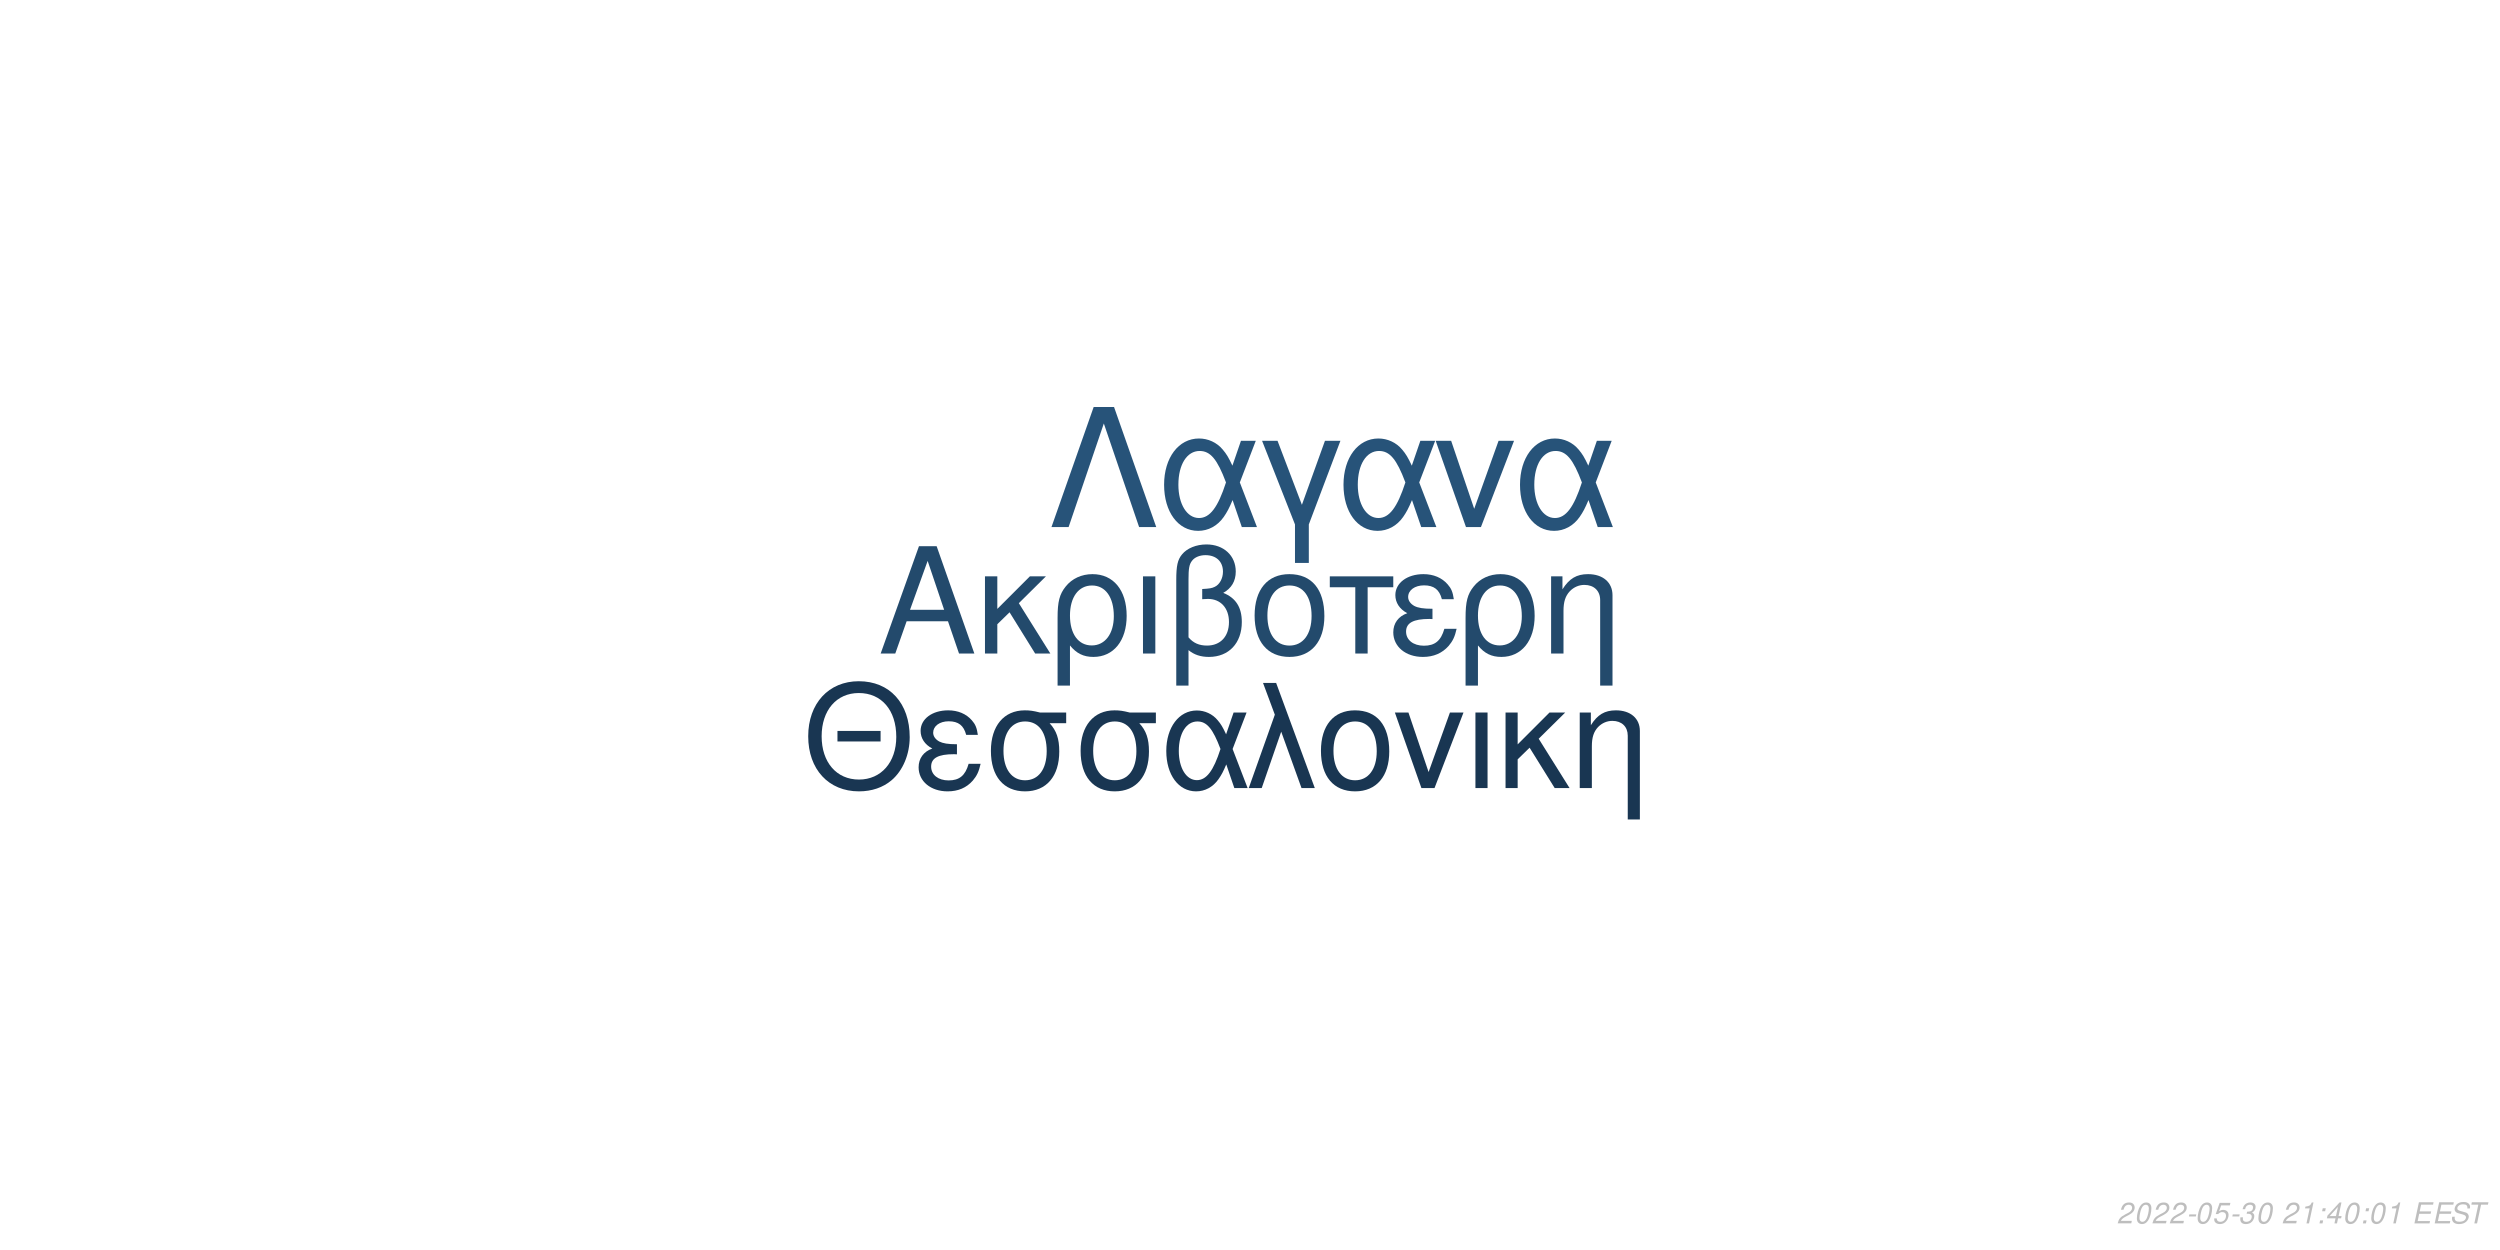
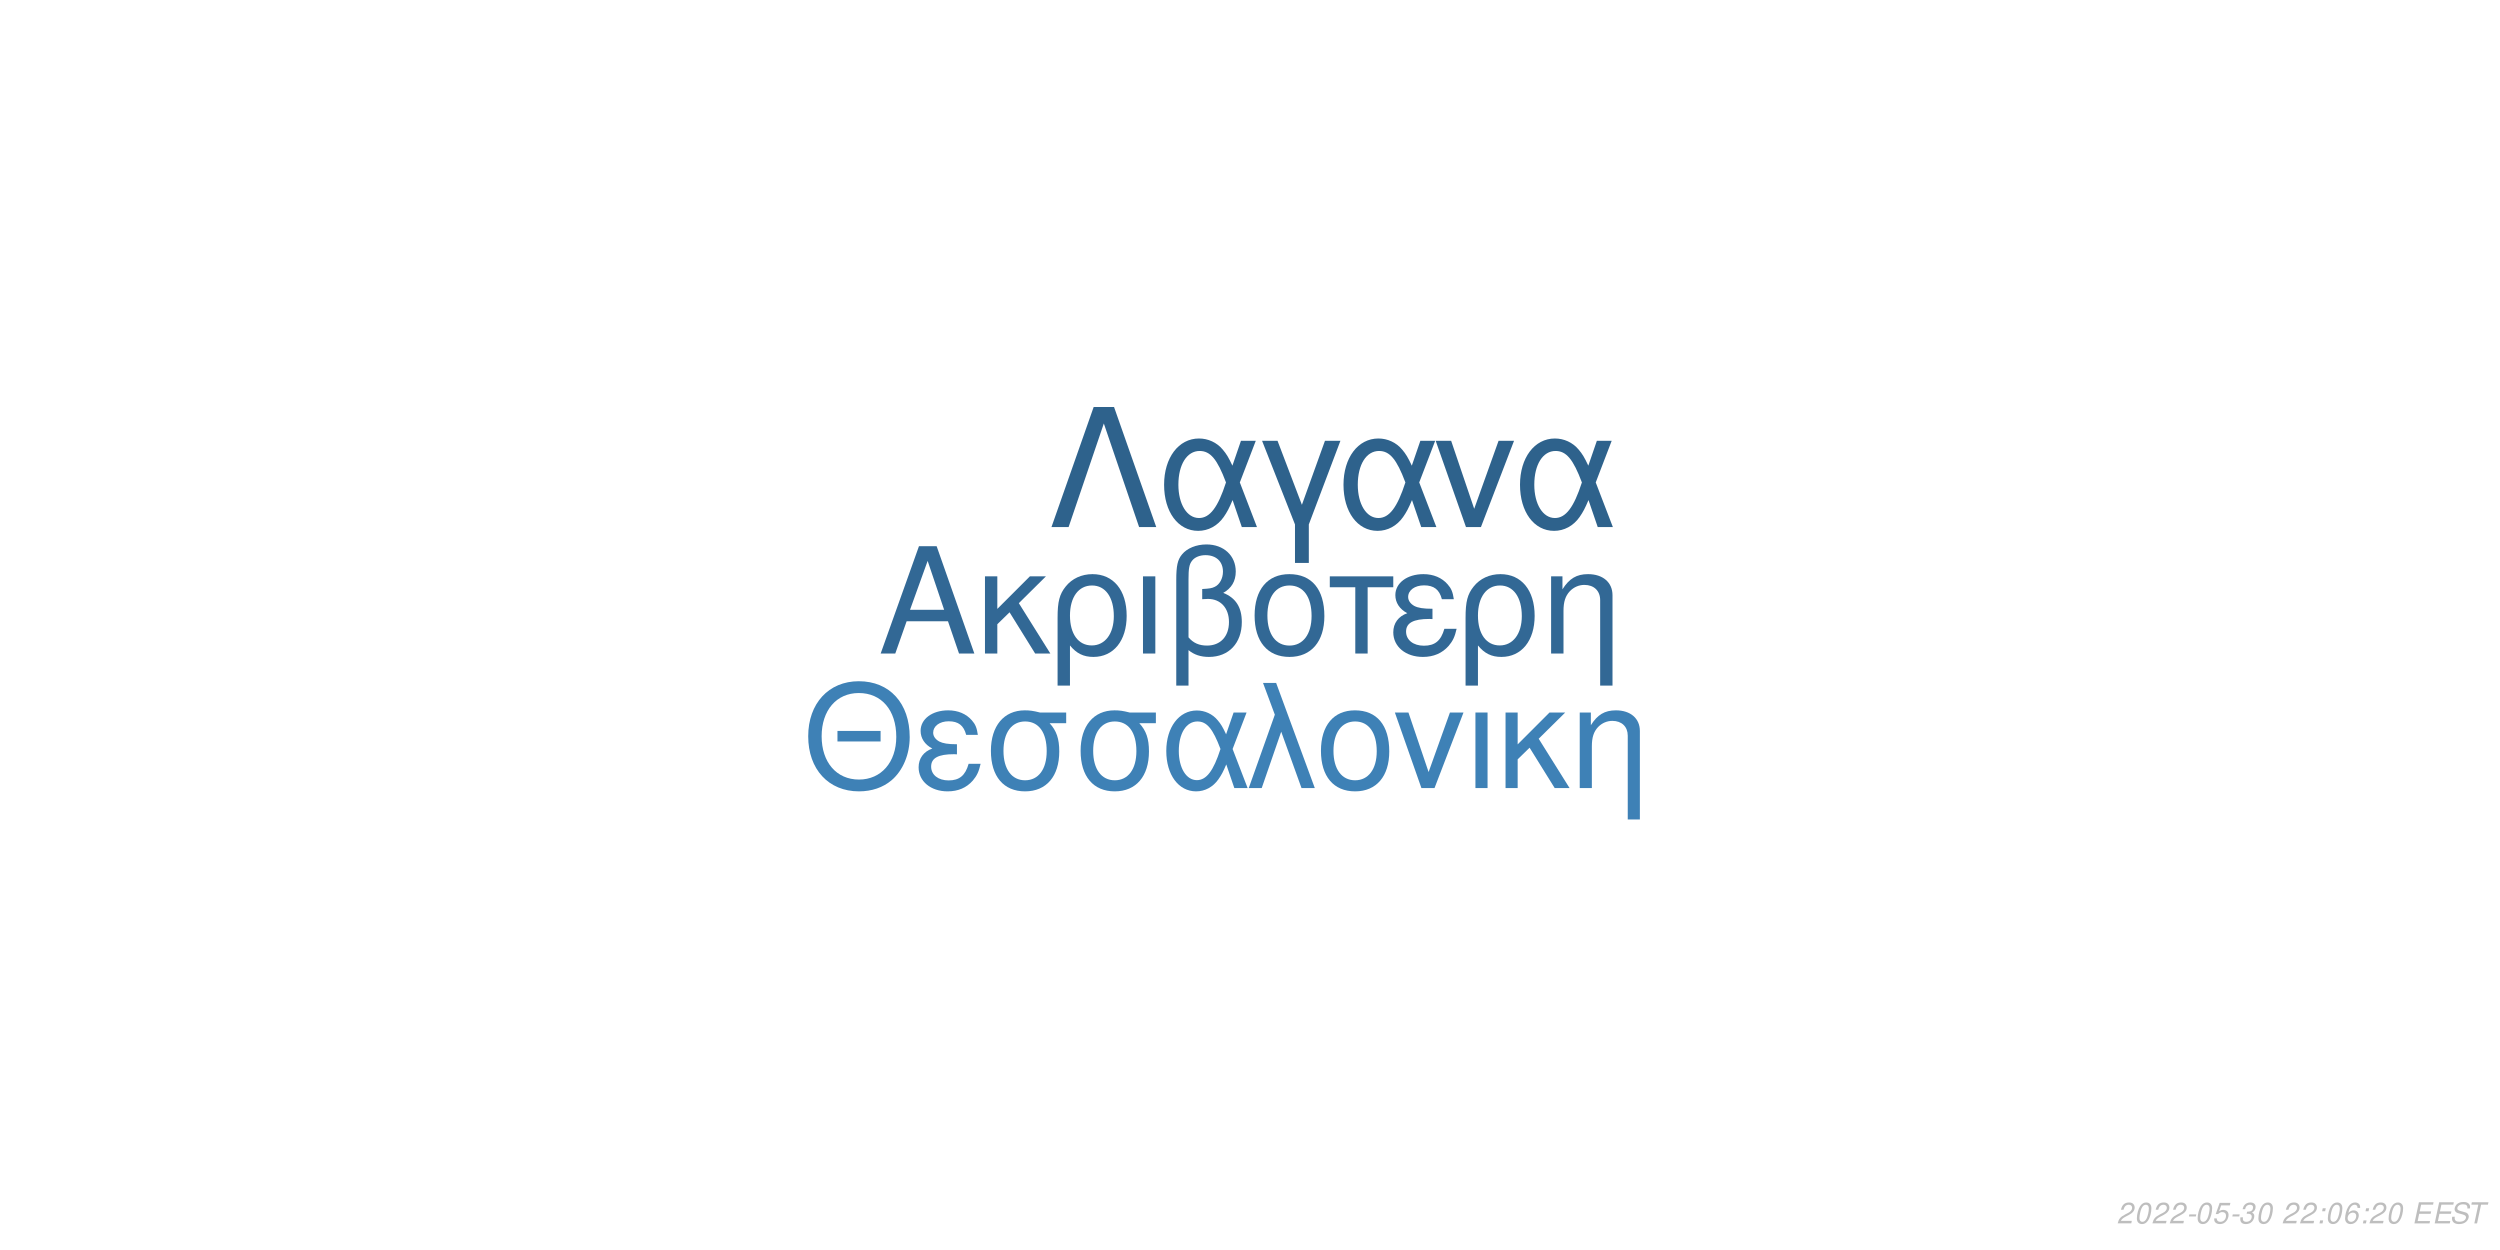
<svg xmlns="http://www.w3.org/2000/svg" xmlns:xlink="http://www.w3.org/1999/xlink" width="864pt" height="432pt" viewBox="0 0 864 432" version="1.1">
  <defs>
    <g>
      <symbol overflow="visible" id="glyph0-0">
        <path style="stroke:none;" d="" />
      </symbol>
      <symbol overflow="visible" id="glyph0-1">
        <path style="stroke:none;" d="M 24.125 -11.141 L 27.938 0 L 33.234 0 L 20.203 -37.094 L 14.094 -37.094 L 0.859 0 L 5.906 0 L 9.828 -11.141 Z M 22.797 -15.109 L 11 -15.109 L 17.094 -32.016 Z M 22.797 -15.109 " />
      </symbol>
      <symbol overflow="visible" id="glyph0-2">
        <path style="stroke:none;" d="M 7.172 -15.422 L 7.172 -26.672 L 2.906 -26.672 L 2.906 0 L 7.172 0 L 7.172 -10.125 L 11.406 -14.25 L 20.25 0 L 25.5 0 L 14.609 -17.406 L 23.969 -26.672 L 18.422 -26.672 Z M 7.172 -15.422 " />
      </symbol>
      <symbol overflow="visible" id="glyph0-3">
        <path style="stroke:none;" d="M 3 11.094 L 7.281 11.094 L 7.281 -2.797 C 9.516 -0.047 11.953 1.172 15.375 1.172 C 22.344 1.172 26.875 -4.422 26.875 -13.031 C 26.875 -21.891 22.297 -27.438 15.062 -27.438 C 11.297 -27.438 7.984 -25.906 5.797 -23.156 C 3.672 -20.516 3 -17.969 3 -12.359 Z M 14.906 -23.516 C 19.547 -23.516 22.438 -19.438 22.438 -12.922 C 22.438 -6.812 19.391 -2.797 14.812 -2.797 C 10.172 -2.797 7.281 -6.766 7.281 -13.125 C 7.281 -19.484 10.234 -23.516 14.906 -23.516 Z M 14.906 -23.516 " />
      </symbol>
      <symbol overflow="visible" id="glyph0-4">
        <path style="stroke:none;" d="M 3.516 0 L 7.781 0 L 7.781 -26.672 L 3.516 -26.672 Z M 3.516 0 " />
      </symbol>
      <symbol overflow="visible" id="glyph0-5">
        <path style="stroke:none;" d="M 4.016 11.094 L 8.25 11.094 L 8.25 -1.172 C 10.172 0.406 12.422 1.172 15.312 1.172 C 22.188 1.172 26.672 -3.609 26.672 -10.891 C 26.672 -15.984 24.578 -19.234 20.25 -20.969 C 23.109 -22.547 24.578 -25.031 24.578 -28.344 C 24.578 -33.844 20.406 -37.703 14.453 -37.703 C 10.938 -37.703 7.734 -36.391 6 -34.25 C 4.484 -32.422 4.016 -30.328 4.016 -25.391 Z M 8.25 -25.656 C 8.25 -29.359 8.5 -30.844 9.469 -32.062 C 10.375 -33.281 12.156 -34 14.094 -34 C 17.812 -34 20.156 -31.812 20.156 -28.297 C 20.156 -25.953 18.984 -23.812 17.297 -23.047 C 16.281 -22.547 15.469 -22.438 12.984 -22.297 L 12.984 -18.781 C 13.734 -18.828 14.344 -18.875 14.969 -18.875 C 19.344 -18.875 22.234 -15.719 22.234 -10.891 C 22.234 -5.906 19.281 -2.75 14.656 -2.75 C 11.953 -2.75 9.922 -3.609 8.25 -5.594 Z M 8.25 -25.656 " />
      </symbol>
      <symbol overflow="visible" id="glyph0-6">
        <path style="stroke:none;" d="M 14.094 -27.438 C 6.562 -27.438 2.094 -22.094 2.094 -13.125 C 2.094 -4.125 6.562 1.172 14.141 1.172 C 21.672 1.172 26.203 -4.172 26.203 -12.922 C 26.203 -22.188 21.828 -27.438 14.094 -27.438 Z M 14.141 -23.516 C 18.938 -23.516 21.781 -19.594 21.781 -12.984 C 21.781 -6.672 18.828 -2.75 14.141 -2.75 C 9.422 -2.75 6.516 -6.672 6.516 -13.125 C 6.516 -19.594 9.422 -23.516 14.141 -23.516 Z M 14.141 -23.516 " />
      </symbol>
      <symbol overflow="visible" id="glyph0-7">
        <path style="stroke:none;" d="M 7.891 0 L 12.156 0 L 12.156 -22.906 L 21.016 -22.906 L 21.016 -26.672 L -0.922 -26.672 L -0.922 -22.906 L 7.891 -22.906 Z M 7.891 0 " />
      </symbol>
      <symbol overflow="visible" id="glyph0-8">
        <path style="stroke:none;" d="M 14.562 -15.469 C 11.344 -15.469 9.562 -15.781 8.297 -16.438 C 6.922 -17.203 6.156 -18.328 6.156 -19.547 C 6.156 -21.891 8.453 -23.562 11.656 -23.562 C 15.062 -23.562 16.953 -22.094 17.812 -18.781 L 21.938 -18.781 C 21.578 -21.266 21.062 -22.5 19.797 -23.922 C 17.812 -26.203 14.906 -27.438 11.453 -27.438 C 5.797 -27.438 1.734 -24.375 1.734 -20.203 C 1.734 -17.609 3.156 -15.375 5.859 -13.938 C 2.797 -12.875 1.016 -10.484 1.016 -7.328 C 1.016 -2.391 5.297 1.172 11.25 1.172 C 14.969 1.172 17.906 -0.109 20.156 -2.641 C 21.578 -4.328 22.297 -5.797 22.906 -8.547 L 18.672 -8.547 C 17.5 -4.422 15.422 -2.703 11.609 -2.703 C 7.938 -2.703 5.438 -4.688 5.438 -7.578 C 5.438 -10.578 7.938 -11.953 13.484 -11.953 C 13.641 -11.953 14.094 -11.953 14.562 -11.906 Z M 14.562 -15.469 " />
      </symbol>
      <symbol overflow="visible" id="glyph0-9">
        <path style="stroke:none;" d="M 3.562 -26.672 L 3.562 0 L 7.844 0 L 7.844 -14.703 C 7.844 -17.906 8.5 -19.891 10.031 -21.531 C 11.406 -22.953 13.188 -23.719 15.062 -23.719 C 18.375 -23.719 20.516 -21.672 20.516 -18.469 L 20.516 11.094 L 24.781 11.094 L 24.781 -20.156 C 24.781 -24.578 21.469 -27.438 16.328 -27.438 C 12.359 -27.438 9.828 -25.906 7.484 -22.188 L 7.484 -26.672 Z M 3.562 -26.672 " />
      </symbol>
      <symbol overflow="visible" id="glyph1-0">
        <path style="stroke:none;" d="" />
      </symbol>
      <symbol overflow="visible" id="glyph1-1">
        <path style="stroke:none;" d="M 26.859 -19.734 L 11.953 -19.734 L 11.953 -16.094 L 26.859 -16.094 Z M 19.328 -36.922 C 8.922 -36.922 1.844 -29.25 1.844 -17.891 C 1.844 -6.484 8.875 1.141 19.391 1.141 C 23.812 1.141 27.703 -0.203 30.641 -2.688 C 34.578 -6.031 36.922 -11.656 36.922 -17.594 C 36.922 -29.297 30 -36.922 19.328 -36.922 Z M 19.328 -32.844 C 27.203 -32.844 32.281 -26.906 32.281 -17.688 C 32.281 -8.922 27.062 -2.938 19.391 -2.938 C 11.609 -2.938 6.484 -8.922 6.484 -17.891 C 6.484 -26.859 11.609 -32.844 19.328 -32.844 Z M 19.328 -32.844 " />
      </symbol>
      <symbol overflow="visible" id="glyph1-2">
        <path style="stroke:none;" d="M 14.25 -15.141 C 11.109 -15.141 9.375 -15.453 8.125 -16.094 C 6.781 -16.844 6.031 -17.938 6.031 -19.141 C 6.031 -21.422 8.266 -23.078 11.406 -23.078 C 14.75 -23.078 16.594 -21.625 17.438 -18.391 L 21.469 -18.391 C 21.125 -20.828 20.625 -22.031 19.391 -23.422 C 17.438 -25.656 14.594 -26.859 11.219 -26.859 C 5.688 -26.859 1.688 -23.875 1.688 -19.781 C 1.688 -17.234 3.094 -15.047 5.734 -13.656 C 2.734 -12.609 1 -10.266 1 -7.172 C 1 -2.344 5.188 1.141 11.016 1.141 C 14.656 1.141 17.547 -0.094 19.734 -2.594 C 21.125 -4.234 21.828 -5.688 22.422 -8.375 L 18.281 -8.375 C 17.141 -4.328 15.094 -2.641 11.359 -2.641 C 7.766 -2.641 5.328 -4.578 5.328 -7.422 C 5.328 -10.359 7.766 -11.703 13.203 -11.703 C 13.359 -11.703 13.797 -11.703 14.25 -11.656 Z M 14.25 -15.141 " />
      </symbol>
      <symbol overflow="visible" id="glyph1-3">
        <path style="stroke:none;" d="M 29 -26.109 L 19.938 -26.109 C 17.594 -26.703 16.438 -26.859 14.703 -26.859 C 7.469 -26.859 2.984 -21.469 2.984 -12.859 C 2.984 -4.031 7.375 1.141 14.797 1.141 C 22.172 1.141 26.609 -4.078 26.609 -12.656 C 26.609 -17.047 25.656 -19.828 23.266 -22.422 L 29 -22.422 Z M 14.797 -23.016 C 19.531 -23.016 22.266 -19.234 22.266 -12.75 C 22.266 -6.531 19.438 -2.688 14.797 -2.688 C 10.172 -2.688 7.328 -6.531 7.328 -12.859 C 7.328 -19.188 10.172 -23.016 14.797 -23.016 Z M 14.797 -23.016 " />
      </symbol>
      <symbol overflow="visible" id="glyph1-4">
        <path style="stroke:none;" d="M 29.344 -26.109 L 24.859 -26.109 L 22.266 -18.578 C 21.125 -21.031 20.484 -22.125 19.328 -23.469 C 17.547 -25.609 14.906 -26.812 12.156 -26.812 C 5.984 -26.812 1.594 -20.984 1.594 -12.812 C 1.594 -4.578 5.828 1.141 11.906 1.141 C 14.953 1.141 17.734 -0.344 19.625 -3.047 C 20.672 -4.531 21.281 -5.688 22.328 -8.172 L 25.109 0 L 29.703 0 L 24.516 -13.5 Z M 20.328 -13.5 C 17.891 -5.922 15.453 -2.734 12.156 -2.734 C 8.516 -2.734 5.922 -6.922 5.922 -12.812 C 5.922 -18.938 8.516 -23.016 12.359 -23.016 C 15.594 -23.016 17.688 -20.531 20.328 -13.5 Z M 20.328 -13.5 " />
      </symbol>
      <symbol overflow="visible" id="glyph1-5">
        <path style="stroke:none;" d="M 1.094 0 L 5.578 0 L 12.312 -19.484 L 19.328 0 L 23.922 0 L 10.562 -36.328 L 6.031 -36.328 L 10.109 -25.359 Z M 1.094 0 " />
      </symbol>
      <symbol overflow="visible" id="glyph1-6">
        <path style="stroke:none;" d="M 13.797 -26.859 C 6.422 -26.859 2.047 -21.625 2.047 -12.859 C 2.047 -4.031 6.422 1.141 13.859 1.141 C 21.234 1.141 25.656 -4.078 25.656 -12.656 C 25.656 -21.719 21.375 -26.859 13.797 -26.859 Z M 13.859 -23.016 C 18.531 -23.016 21.328 -19.188 21.328 -12.703 C 21.328 -6.531 18.438 -2.688 13.859 -2.688 C 9.219 -2.688 6.375 -6.531 6.375 -12.859 C 6.375 -19.188 9.219 -23.016 13.859 -23.016 Z M 13.859 -23.016 " />
      </symbol>
      <symbol overflow="visible" id="glyph1-7">
        <path style="stroke:none;" d="M 14.297 0 L 24.312 -26.109 L 19.625 -26.109 L 12.25 -5.531 L 5.281 -26.109 L 0.594 -26.109 L 9.766 0 Z M 14.297 0 " />
      </symbol>
      <symbol overflow="visible" id="glyph1-8">
        <path style="stroke:none;" d="M 3.438 0 L 7.625 0 L 7.625 -26.109 L 3.438 -26.109 Z M 3.438 0 " />
      </symbol>
      <symbol overflow="visible" id="glyph1-9">
        <path style="stroke:none;" d="M 7.031 -15.094 L 7.031 -26.109 L 2.844 -26.109 L 2.844 0 L 7.031 0 L 7.031 -9.922 L 11.156 -13.953 L 19.828 0 L 24.969 0 L 14.297 -17.047 L 23.469 -26.109 L 18.031 -26.109 Z M 7.031 -15.094 " />
      </symbol>
      <symbol overflow="visible" id="glyph1-10">
        <path style="stroke:none;" d="M 3.484 -26.109 L 3.484 0 L 7.672 0 L 7.672 -14.406 C 7.672 -17.547 8.328 -19.484 9.812 -21.078 C 11.156 -22.469 12.906 -23.219 14.75 -23.219 C 17.984 -23.219 20.078 -21.234 20.078 -18.094 L 20.078 10.859 L 24.266 10.859 L 24.266 -19.734 C 24.266 -24.062 21.031 -26.859 16 -26.859 C 12.109 -26.859 9.609 -25.359 7.328 -21.719 L 7.328 -26.109 Z M 3.484 -26.109 " />
      </symbol>
      <symbol overflow="visible" id="glyph2-0">
        <path style="stroke:none;" d="" />
      </symbol>
      <symbol overflow="visible" id="glyph2-1">
        <path style="stroke:none;" d="M 22.531 -41.484 L 15.484 -41.484 L 0.906 0 L 6.828 0 L 19 -35.797 L 31.188 0 L 37.109 0 Z M 22.531 -41.484 " />
      </symbol>
      <symbol overflow="visible" id="glyph2-2">
        <path style="stroke:none;" d="M 33.516 -29.812 L 28.391 -29.812 L 25.438 -21.219 C 24.125 -24.016 23.391 -25.266 22.078 -26.797 C 20.031 -29.25 17.016 -30.609 13.891 -30.609 C 6.828 -30.609 1.828 -23.953 1.828 -14.625 C 1.828 -5.234 6.656 1.312 13.594 1.312 C 17.078 1.312 20.266 -0.391 22.422 -3.469 C 23.609 -5.172 24.297 -6.484 25.5 -9.328 L 28.688 0 L 33.922 0 L 28 -15.422 Z M 23.219 -15.422 C 20.422 -6.766 17.641 -3.125 13.891 -3.125 C 9.734 -3.125 6.766 -7.906 6.766 -14.625 C 6.766 -21.625 9.734 -26.297 14.109 -26.297 C 17.812 -26.297 20.203 -23.453 23.219 -15.422 Z M 23.219 -15.422 " />
      </symbol>
      <symbol overflow="visible" id="glyph2-3">
        <path style="stroke:none;" d="M 12.062 12.406 L 16.844 12.406 L 16.844 -0.906 L 27.766 -29.812 L 22.422 -29.812 L 14.453 -7.688 L 6.031 -29.812 L 0.688 -29.812 L 12.062 -0.906 Z M 12.062 12.406 " />
      </symbol>
      <symbol overflow="visible" id="glyph2-4">
        <path style="stroke:none;" d="M 16.328 0 L 27.766 -29.812 L 22.422 -29.812 L 14 -6.312 L 6.031 -29.812 L 0.688 -29.812 L 11.156 0 Z M 16.328 0 " />
      </symbol>
      <symbol overflow="visible" id="glyph3-0">
        <path style="stroke:none;" d="" />
      </symbol>
      <symbol overflow="visible" id="glyph3-1">
        <path style="stroke:none;" d="M 5.234 -0.875 L 1.469 -0.875 C 1.641 -1.375 2.203 -1.891 3.109 -2.344 L 4.234 -2.938 C 5.562 -3.625 6.219 -4.469 6.219 -5.484 C 6.219 -5.938 6.062 -6.359 5.797 -6.656 C 5.469 -7.047 4.984 -7.234 4.312 -7.234 C 2.766 -7.234 1.891 -6.453 1.484 -4.734 L 2.375 -4.734 C 2.484 -5.188 2.609 -5.484 2.797 -5.75 C 3.094 -6.203 3.609 -6.453 4.188 -6.453 C 4.891 -6.453 5.344 -6.031 5.344 -5.375 C 5.344 -4.703 4.859 -4.094 4.016 -3.656 L 2.984 -3.125 C 1.234 -2.188 0.797 -1.656 0.344 -0.016 L 5.047 -0.016 Z M 5.234 -0.875 " />
      </symbol>
      <symbol overflow="visible" id="glyph3-2">
        <path style="stroke:none;" d="M 4.203 -7.234 C 3.375 -7.234 2.688 -6.812 2.125 -5.984 C 1.484 -5.047 0.984 -3.188 0.984 -1.734 C 0.984 -1.109 1.172 -0.562 1.484 -0.266 C 1.797 0.047 2.281 0.234 2.766 0.234 C 3.625 0.234 4.281 -0.156 4.859 -1.016 C 5.516 -1.953 6 -3.797 6 -5.266 C 6 -6.5 5.328 -7.234 4.203 -7.234 Z M 4.094 -6.453 C 4.734 -6.453 5.125 -5.984 5.125 -5.156 C 5.125 -4.203 4.781 -2.625 4.406 -1.812 C 3.984 -0.938 3.516 -0.547 2.875 -0.547 C 2.25 -0.547 1.875 -1.031 1.875 -1.828 C 1.875 -2.797 2.203 -4.344 2.594 -5.203 C 2.984 -6.047 3.453 -6.453 4.094 -6.453 Z M 4.094 -6.453 " />
      </symbol>
      <symbol overflow="visible" id="glyph3-3">
        <path style="stroke:none;" d="M 3.516 -3.125 L 1.125 -3.125 L 0.969 -2.406 L 3.359 -2.406 Z M 3.516 -3.125 " />
      </symbol>
      <symbol overflow="visible" id="glyph3-4">
        <path style="stroke:none;" d="M 6.297 -7.094 L 2.594 -7.094 L 1.234 -3.234 L 2.047 -3.234 C 2.656 -3.766 2.938 -3.906 3.531 -3.906 C 4.328 -3.906 4.797 -3.453 4.797 -2.688 C 4.797 -1.438 3.969 -0.547 2.828 -0.547 C 2.031 -0.547 1.609 -0.938 1.578 -1.734 L 0.703 -1.734 L 0.703 -1.516 C 0.703 -0.938 0.844 -0.547 1.188 -0.266 C 1.562 0.062 2.078 0.234 2.703 0.234 C 3.656 0.234 4.391 -0.156 4.984 -0.922 C 5.422 -1.5 5.672 -2.234 5.672 -2.953 C 5.672 -4 4.938 -4.672 3.812 -4.672 C 3.328 -4.672 2.906 -4.547 2.406 -4.234 L 3.109 -6.219 L 6.109 -6.219 Z M 6.297 -7.094 " />
      </symbol>
      <symbol overflow="visible" id="glyph3-5">
        <path style="stroke:none;" d="M 2.922 -3.312 C 3.125 -3.344 3.234 -3.344 3.375 -3.344 C 4.203 -3.344 4.688 -3 4.688 -2.406 C 4.688 -1.312 3.906 -0.547 2.781 -0.547 C 2.047 -0.547 1.594 -0.938 1.594 -1.562 C 1.594 -1.719 1.609 -1.844 1.656 -2.094 L 0.766 -2.094 C 0.734 -1.797 0.719 -1.641 0.719 -1.469 C 0.719 -0.375 1.406 0.234 2.641 0.234 C 3.547 0.234 4.297 -0.078 4.812 -0.656 C 5.266 -1.156 5.562 -1.875 5.562 -2.547 C 5.562 -3.125 5.344 -3.453 4.797 -3.734 C 5.641 -4.234 6.016 -4.844 6.016 -5.734 C 6.016 -6.656 5.312 -7.234 4.203 -7.234 C 3.375 -7.234 2.672 -6.938 2.188 -6.375 C 1.891 -6.031 1.703 -5.641 1.516 -4.906 L 2.391 -4.906 C 2.5 -5.359 2.594 -5.594 2.734 -5.812 C 3.047 -6.234 3.516 -6.453 4.078 -6.453 C 4.734 -6.453 5.141 -6.125 5.141 -5.578 C 5.141 -5.188 5.016 -4.797 4.797 -4.547 C 4.516 -4.234 4 -4.062 3.266 -4.062 L 3.078 -4.062 Z M 2.922 -3.312 " />
      </symbol>
      <symbol overflow="visible" id="glyph3-6">
        <path style="stroke:none;" d="" />
      </symbol>
      <symbol overflow="visible" id="glyph3-7">
-         <path style="stroke:none;" d="M 3.703 -5.188 L 2.594 0 L 3.469 0 L 5.016 -7.234 L 4.438 -7.234 C 3.906 -6.156 3.688 -6.016 2.234 -5.812 L 2.109 -5.188 Z M 3.703 -5.188 " />
+         <path style="stroke:none;" d="M 2.359 -1.031 L 1.312 -1.031 L 1.094 0 L 2.141 0 Z M 3.266 -5.234 L 2.219 -5.234 L 2 -4.203 L 3.047 -4.203 Z M 3.266 -5.234 " />
      </symbol>
      <symbol overflow="visible" id="glyph3-8">
-         <path style="stroke:none;" d="M 2.359 -1.031 L 1.312 -1.031 L 1.094 0 L 2.141 0 Z M 3.266 -5.234 L 2.219 -5.234 L 2 -4.203 L 3.047 -4.203 Z M 3.266 -5.234 " />
+         <path style="stroke:none;" d="M 6.125 -5.344 L 6.141 -5.625 C 6.141 -6.609 5.453 -7.234 4.391 -7.234 C 3.438 -7.234 2.641 -6.719 2.016 -5.703 C 1.422 -4.781 0.938 -2.953 0.938 -1.688 C 0.938 -0.516 1.688 0.234 2.859 0.234 C 3.703 0.234 4.438 -0.156 5 -0.875 C 5.406 -1.422 5.672 -2.156 5.672 -2.766 C 5.672 -3.812 4.969 -4.5 3.906 -4.5 C 3.234 -4.5 2.672 -4.234 2.094 -3.625 C 2.406 -5.375 3.234 -6.453 4.25 -6.453 C 4.703 -6.453 5.062 -6.234 5.172 -5.844 C 5.203 -5.719 5.234 -5.578 5.25 -5.344 Z M 3.656 -3.734 C 4.344 -3.734 4.797 -3.281 4.797 -2.625 C 4.797 -1.469 3.984 -0.547 2.984 -0.547 C 2.297 -0.547 1.812 -1.047 1.812 -1.766 C 1.812 -2.859 2.625 -3.734 3.656 -3.734 Z M 3.656 -3.734 " />
      </symbol>
      <symbol overflow="visible" id="glyph3-9">
-         <path style="stroke:none;" d="M 3.625 -1.75 L 3.266 0 L 4.141 0 L 4.516 -1.75 L 5.562 -1.75 L 5.734 -2.531 L 4.688 -2.531 L 5.688 -7.234 L 5.016 -7.234 L 0.844 -2.672 L 0.641 -1.75 Z M 3.797 -2.531 L 1.594 -2.531 L 4.469 -5.703 Z M 3.797 -2.531 " />
+         <path style="stroke:none;" d="M 2.547 -3.312 L 6.5 -3.312 L 6.688 -4.141 L 2.719 -4.141 L 3.219 -6.469 L 7.344 -6.469 L 7.516 -7.297 L 2.453 -7.297 L 0.906 0 L 6.125 0 L 6.297 -0.812 L 2.016 -0.812 Z M 2.547 -3.312 " />
      </symbol>
      <symbol overflow="visible" id="glyph3-10">
-         <path style="stroke:none;" d="M 2.547 -3.312 L 6.5 -3.312 L 6.688 -4.141 L 2.719 -4.141 L 3.219 -6.469 L 7.344 -6.469 L 7.516 -7.297 L 2.453 -7.297 L 0.906 0 L 6.125 0 L 6.297 -0.812 L 2.016 -0.812 Z M 2.547 -3.312 " />
+         <path style="stroke:none;" d="M 7.062 -5.156 C 7.125 -5.438 7.141 -5.562 7.141 -5.703 C 7.141 -6.156 6.938 -6.594 6.594 -6.891 C 6.188 -7.25 5.656 -7.406 4.875 -7.406 C 3.844 -7.406 3.047 -7.125 2.5 -6.562 C 2.094 -6.141 1.781 -5.438 1.781 -4.922 C 1.781 -4.297 2.219 -3.766 2.891 -3.562 L 4.594 -3.094 C 5.406 -2.859 5.734 -2.578 5.734 -2.094 C 5.734 -1.781 5.547 -1.406 5.266 -1.141 C 4.844 -0.766 4.266 -0.578 3.453 -0.578 C 2.328 -0.578 1.812 -0.984 1.812 -1.906 C 1.812 -2.047 1.812 -2.125 1.844 -2.312 L 0.984 -2.312 C 0.906 -2.062 0.891 -1.906 0.891 -1.688 C 0.891 -0.484 1.797 0.234 3.297 0.234 C 4.359 0.234 5.234 -0.062 5.812 -0.609 C 6.344 -1.078 6.688 -1.797 6.688 -2.375 C 6.688 -2.641 6.609 -2.906 6.453 -3.156 C 6.234 -3.5 5.938 -3.703 5.469 -3.828 L 3.75 -4.312 C 2.984 -4.547 2.734 -4.734 2.734 -5.188 C 2.734 -5.547 2.875 -5.844 3.188 -6.109 C 3.547 -6.438 4.031 -6.594 4.703 -6.594 C 5.266 -6.594 5.688 -6.484 5.906 -6.297 C 6.094 -6.125 6.219 -5.797 6.219 -5.516 C 6.219 -5.422 6.203 -5.344 6.188 -5.156 Z M 7.062 -5.156 " />
      </symbol>
      <symbol overflow="visible" id="glyph3-11">
-         <path style="stroke:none;" d="M 7.062 -5.156 C 7.125 -5.438 7.141 -5.562 7.141 -5.703 C 7.141 -6.156 6.938 -6.594 6.594 -6.891 C 6.188 -7.25 5.656 -7.406 4.875 -7.406 C 3.844 -7.406 3.047 -7.125 2.5 -6.562 C 2.094 -6.141 1.781 -5.438 1.781 -4.922 C 1.781 -4.297 2.219 -3.766 2.891 -3.562 L 4.594 -3.094 C 5.406 -2.859 5.734 -2.578 5.734 -2.094 C 5.734 -1.781 5.547 -1.406 5.266 -1.141 C 4.844 -0.766 4.266 -0.578 3.453 -0.578 C 2.328 -0.578 1.812 -0.984 1.812 -1.906 C 1.812 -2.047 1.812 -2.125 1.844 -2.312 L 0.984 -2.312 C 0.906 -2.062 0.891 -1.906 0.891 -1.688 C 0.891 -0.484 1.797 0.234 3.297 0.234 C 4.359 0.234 5.234 -0.062 5.812 -0.609 C 6.344 -1.078 6.688 -1.797 6.688 -2.375 C 6.688 -2.641 6.609 -2.906 6.453 -3.156 C 6.234 -3.5 5.938 -3.703 5.469 -3.828 L 3.75 -4.312 C 2.984 -4.547 2.734 -4.734 2.734 -5.188 C 2.734 -5.547 2.875 -5.844 3.188 -6.109 C 3.547 -6.438 4.031 -6.594 4.703 -6.594 C 5.266 -6.594 5.688 -6.484 5.906 -6.297 C 6.094 -6.125 6.219 -5.797 6.219 -5.516 C 6.219 -5.422 6.203 -5.344 6.188 -5.156 Z M 7.062 -5.156 " />
-       </symbol>
-       <symbol overflow="visible" id="glyph3-12">
        <path style="stroke:none;" d="M 4.938 -6.469 L 7.312 -6.469 L 7.484 -7.297 L 1.75 -7.297 L 1.578 -6.469 L 3.984 -6.469 L 2.609 0 L 3.547 0 Z M 4.938 -6.469 " />
      </symbol>
    </g>
  </defs>
  <g id="surface1">
    <rect x="0" y="0" width="864" height="432" style="fill:rgb(100%,100%,100%);fill-opacity:1;stroke:none;" />
-     <g style="fill:rgb(13.725%,29.02%,42.353%);fill-opacity:1;">
+     <g style="fill:rgb(19.608%,40.784%,58.431%);fill-opacity:1;">
      <use xlink:href="#glyph0-1" x="303.5" y="225.861" />
      <use xlink:href="#glyph0-2" x="337.5" y="225.861" />
      <use xlink:href="#glyph0-3" x="362.5" y="225.861" />
      <use xlink:href="#glyph0-4" x="391.5" y="225.861" />
      <use xlink:href="#glyph0-5" x="402.5" y="225.861" />
      <use xlink:href="#glyph0-6" x="431.5" y="225.861" />
      <use xlink:href="#glyph0-7" x="460.5" y="225.861" />
      <use xlink:href="#glyph0-8" x="480.5" y="225.861" />
      <use xlink:href="#glyph0-3" x="503.5" y="225.861" />
      <use xlink:href="#glyph0-9" x="532.5" y="225.861" />
    </g>
-     <g style="fill:rgb(9.804%,21.176%,32.157%);fill-opacity:1;">
+     <g style="fill:rgb(24.314%,50.588%,71.373%);fill-opacity:1;">
      <use xlink:href="#glyph1-1" x="277.473" y="272.354" />
      <use xlink:href="#glyph1-2" x="316.473" y="272.354" />
      <use xlink:href="#glyph1-3" x="339.473" y="272.354" />
      <use xlink:href="#glyph1-3" x="370.473" y="272.354" />
      <use xlink:href="#glyph1-4" x="401.473" y="272.354" />
      <use xlink:href="#glyph1-5" x="430.473" y="272.354" />
      <use xlink:href="#glyph1-6" x="454.473" y="272.354" />
      <use xlink:href="#glyph1-7" x="481.473" y="272.354" />
      <use xlink:href="#glyph1-8" x="506.473" y="272.354" />
      <use xlink:href="#glyph1-9" x="517.473" y="272.354" />
      <use xlink:href="#glyph1-10" x="542.473" y="272.354" />
    </g>
-     <g style="fill:rgb(15.294%,32.549%,47.451%);fill-opacity:1;">
+     <g style="fill:rgb(18.039%,38.431%,54.902%);fill-opacity:1;">
      <use xlink:href="#glyph2-1" x="362.484" y="182.152" />
      <use xlink:href="#glyph2-2" x="400.484" y="182.152" />
      <use xlink:href="#glyph2-3" x="435.484" y="182.152" />
      <use xlink:href="#glyph2-2" x="462.484" y="182.152" />
      <use xlink:href="#glyph2-4" x="495.484" y="182.152" />
      <use xlink:href="#glyph2-2" x="523.484" y="182.152" />
    </g>
    <g style="fill:rgb(74.51%,74.51%,74.51%);fill-opacity:1;">
      <use xlink:href="#glyph3-1" x="731.52" y="422.81" />
      <use xlink:href="#glyph3-2" x="737.52" y="422.81" />
      <use xlink:href="#glyph3-1" x="743.52" y="422.81" />
      <use xlink:href="#glyph3-1" x="749.52" y="422.81" />
      <use xlink:href="#glyph3-3" x="755.52" y="422.81" />
      <use xlink:href="#glyph3-2" x="758.52" y="422.81" />
      <use xlink:href="#glyph3-4" x="764.52" y="422.81" />
      <use xlink:href="#glyph3-3" x="770.52" y="422.81" />
      <use xlink:href="#glyph3-5" x="773.52" y="422.81" />
      <use xlink:href="#glyph3-2" x="779.52" y="422.81" />
      <use xlink:href="#glyph3-6" x="785.52" y="422.81" />
      <use xlink:href="#glyph3-1" x="788.52" y="422.81" />
-       <use xlink:href="#glyph3-7" x="794.52" y="422.81" />
-       <use xlink:href="#glyph3-8" x="800.52" y="422.81" />
-       <use xlink:href="#glyph3-9" x="803.52" y="422.81" />
-       <use xlink:href="#glyph3-2" x="809.52" y="422.81" />
-       <use xlink:href="#glyph3-8" x="815.52" y="422.81" />
-       <use xlink:href="#glyph3-2" x="818.52" y="422.81" />
-       <use xlink:href="#glyph3-7" x="824.52" y="422.81" />
+       <use xlink:href="#glyph3-1" x="794.52" y="422.81" />
+       <use xlink:href="#glyph3-7" x="800.52" y="422.81" />
+       <use xlink:href="#glyph3-2" x="803.52" y="422.81" />
+       <use xlink:href="#glyph3-8" x="809.52" y="422.81" />
+       <use xlink:href="#glyph3-7" x="815.52" y="422.81" />
+       <use xlink:href="#glyph3-1" x="818.52" y="422.81" />
+       <use xlink:href="#glyph3-2" x="824.52" y="422.81" />
      <use xlink:href="#glyph3-6" x="830.52" y="422.81" />
-       <use xlink:href="#glyph3-10" x="833.52" y="422.81" />
-       <use xlink:href="#glyph3-10" x="840.52" y="422.81" />
-       <use xlink:href="#glyph3-11" x="846.52" y="422.81" />
-       <use xlink:href="#glyph3-12" x="852.52" y="422.81" />
+       <use xlink:href="#glyph3-9" x="833.52" y="422.81" />
+       <use xlink:href="#glyph3-9" x="840.52" y="422.81" />
+       <use xlink:href="#glyph3-10" x="846.52" y="422.81" />
+       <use xlink:href="#glyph3-11" x="852.52" y="422.81" />
    </g>
  </g>
</svg>
